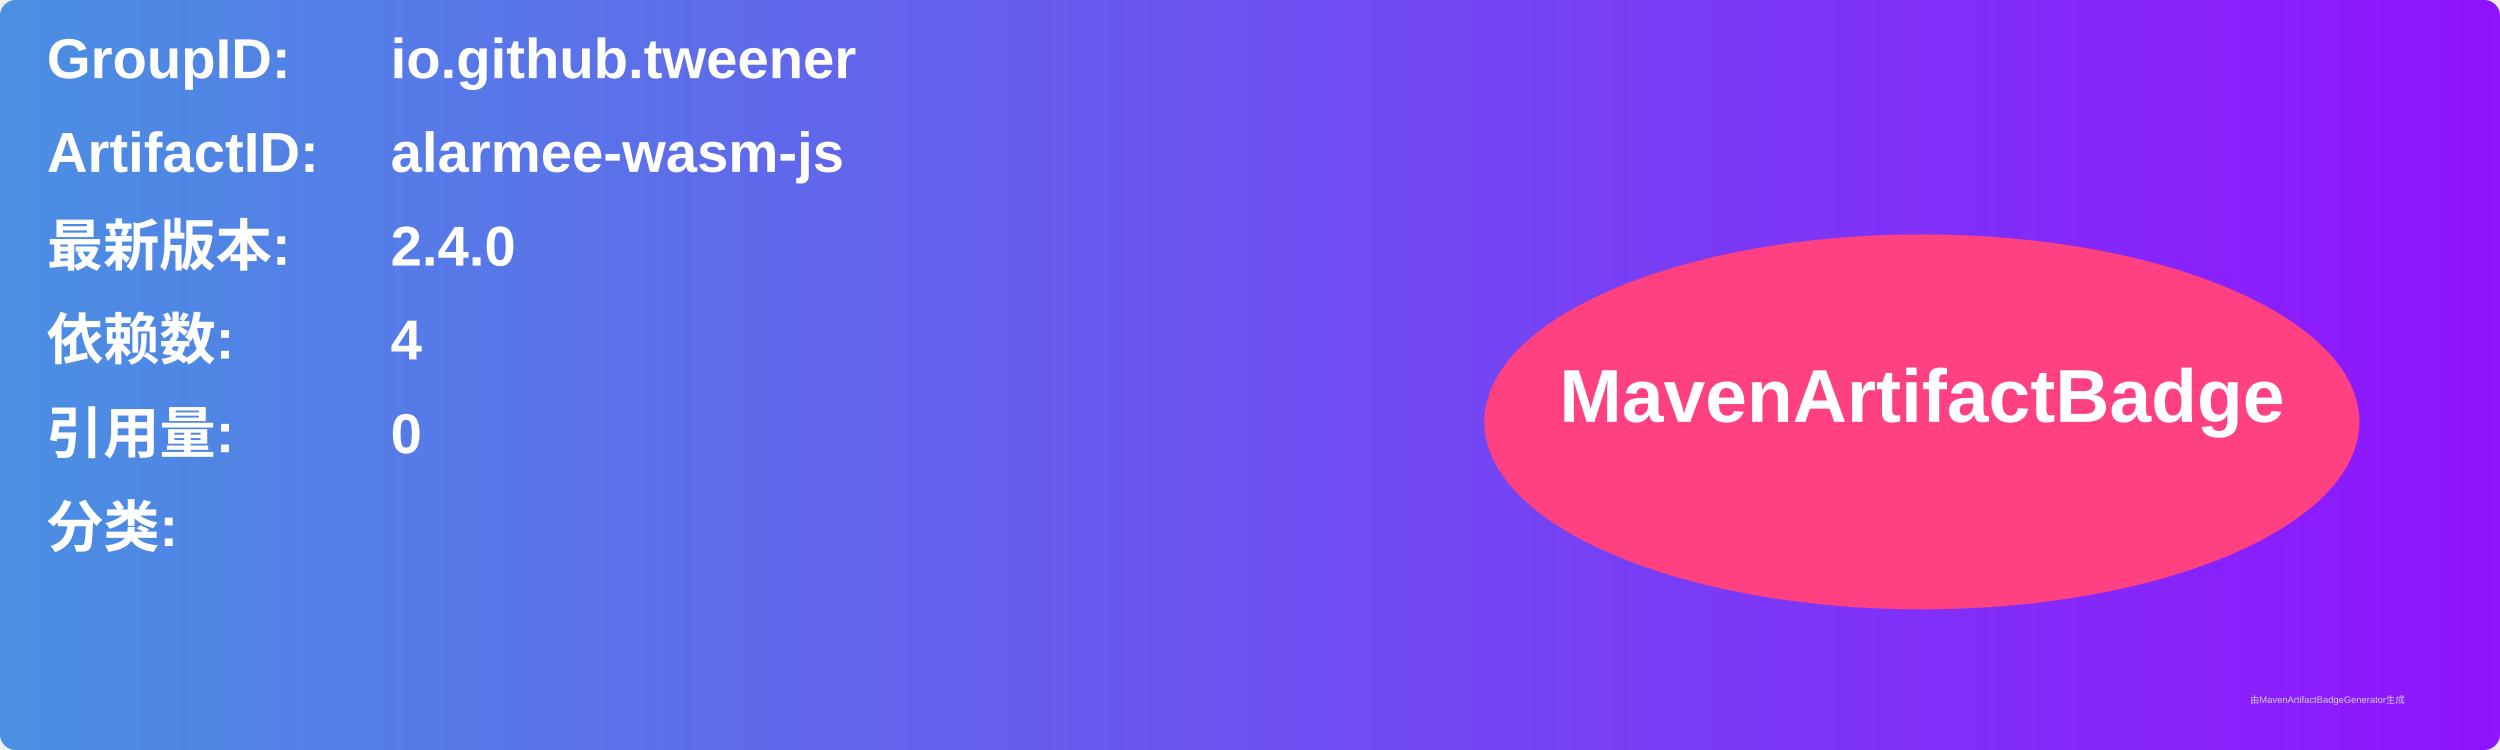
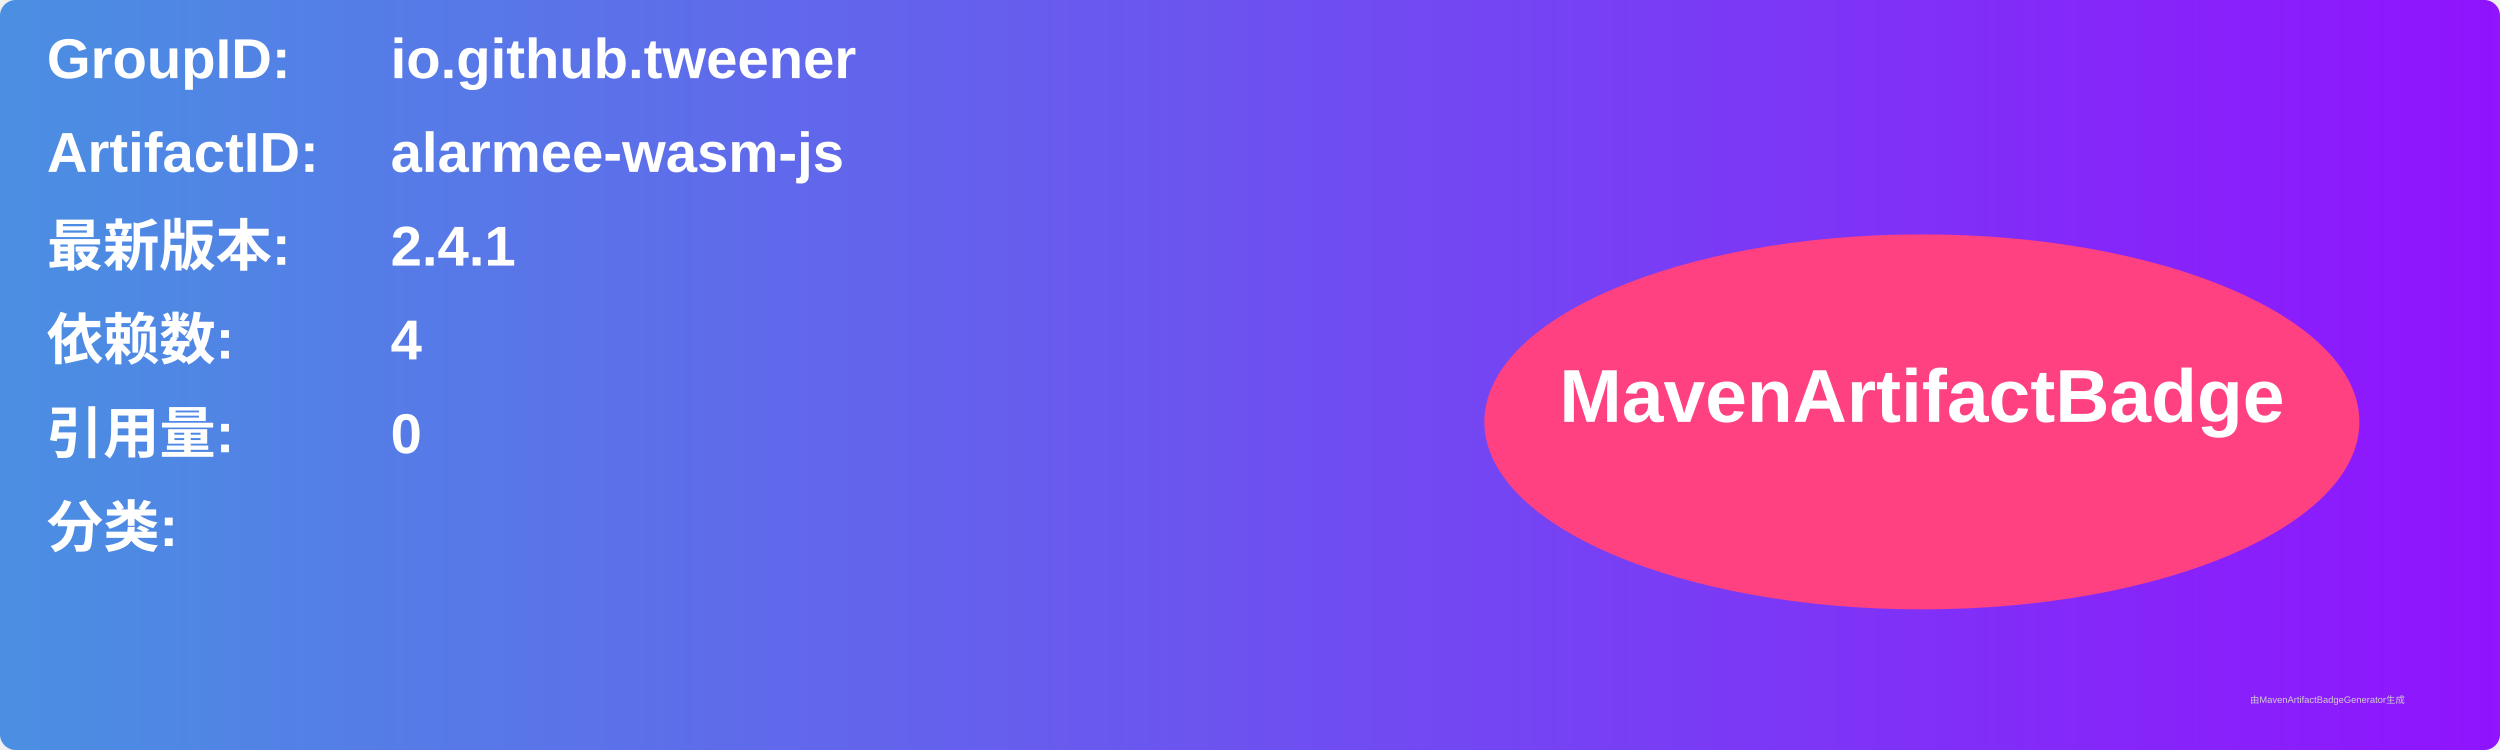
<svg xmlns="http://www.w3.org/2000/svg" width="800" height="240" viewBox="0 0 800 240">
  <linearGradient id="grad" x1="0%" y1="0%" x2="100%" y2="0%">
    <stop offset="0%" stop-color="#4a90e2" />
    <stop offset="100%" stop-color="#9013fe" />
  </linearGradient>
  <rect width="100%" height="100%" rx="5" ry="5" fill="url(#grad)" />
  <g transform="translate(15, 15)">
    <text x="0" y="10" font-family="Arial" font-size="18" fill="white" font-weight="bold" width="260">GroupID:</text>
    <text x="110" y="10" font-family="Arial" font-size="18" fill="white" font-weight="bold" width="460">io.github.tweener</text>
    <text x="0" y="40" font-family="Arial" font-size="18" fill="white" font-weight="bold" width="260">ArtifactID:</text>
    <text x="110" y="40" font-family="Arial" font-size="18" fill="white" font-weight="bold" width="460">alarmee-wasm-js</text>
    <text x="0" y="70" font-family="Arial" font-size="18" fill="white" font-weight="bold">最新版本:</text>
    <text x="110" y="70" font-family="Arial" font-size="18" fill="white" font-weight="bold">
-       <tspan font-weight="bold">2.4.0</tspan>
+       <tspan font-weight="bold">2.4.1</tspan>
    </text>
    <text x="0" y="100" font-family="Arial" font-size="18" fill="white" font-weight="bold">依赖数: </text>
    <text x="110" y="100" font-family="Arial" font-size="18" fill="white">
      <tspan font-weight="bold">4</tspan>
    </text>
    <text x="0" y="130" font-family="Arial" font-size="18" fill="white" font-weight="bold">引用量: </text>
    <text x="110" y="130" font-family="Arial" font-size="18" fill="white">
      <tspan font-weight="bold">0</tspan>
    </text>
    <text x="0" y="160" font-family="Arial" font-size="18" fill="white" font-weight="bold">分类:</text>
    <text x="10" y="190" font-family="Arial" font-size="10" fill="white">
      <tspan font-weight="bold" />
    </text>
    <ellipse cx="600" cy="120" rx="140" ry="60" fill="#ff4081" />
    <text x="600" y="120" text-anchor="middle" font-family="Arial" font-size="24" fill="white" font-weight="bold">MavenArtifactBadge</text>
  </g>
  <text x="720" y="225" font-family="Arial" font-size="3" fill="#d0d0d0">由MavenArtifactBadgeGenerator生成</text>
</svg>
